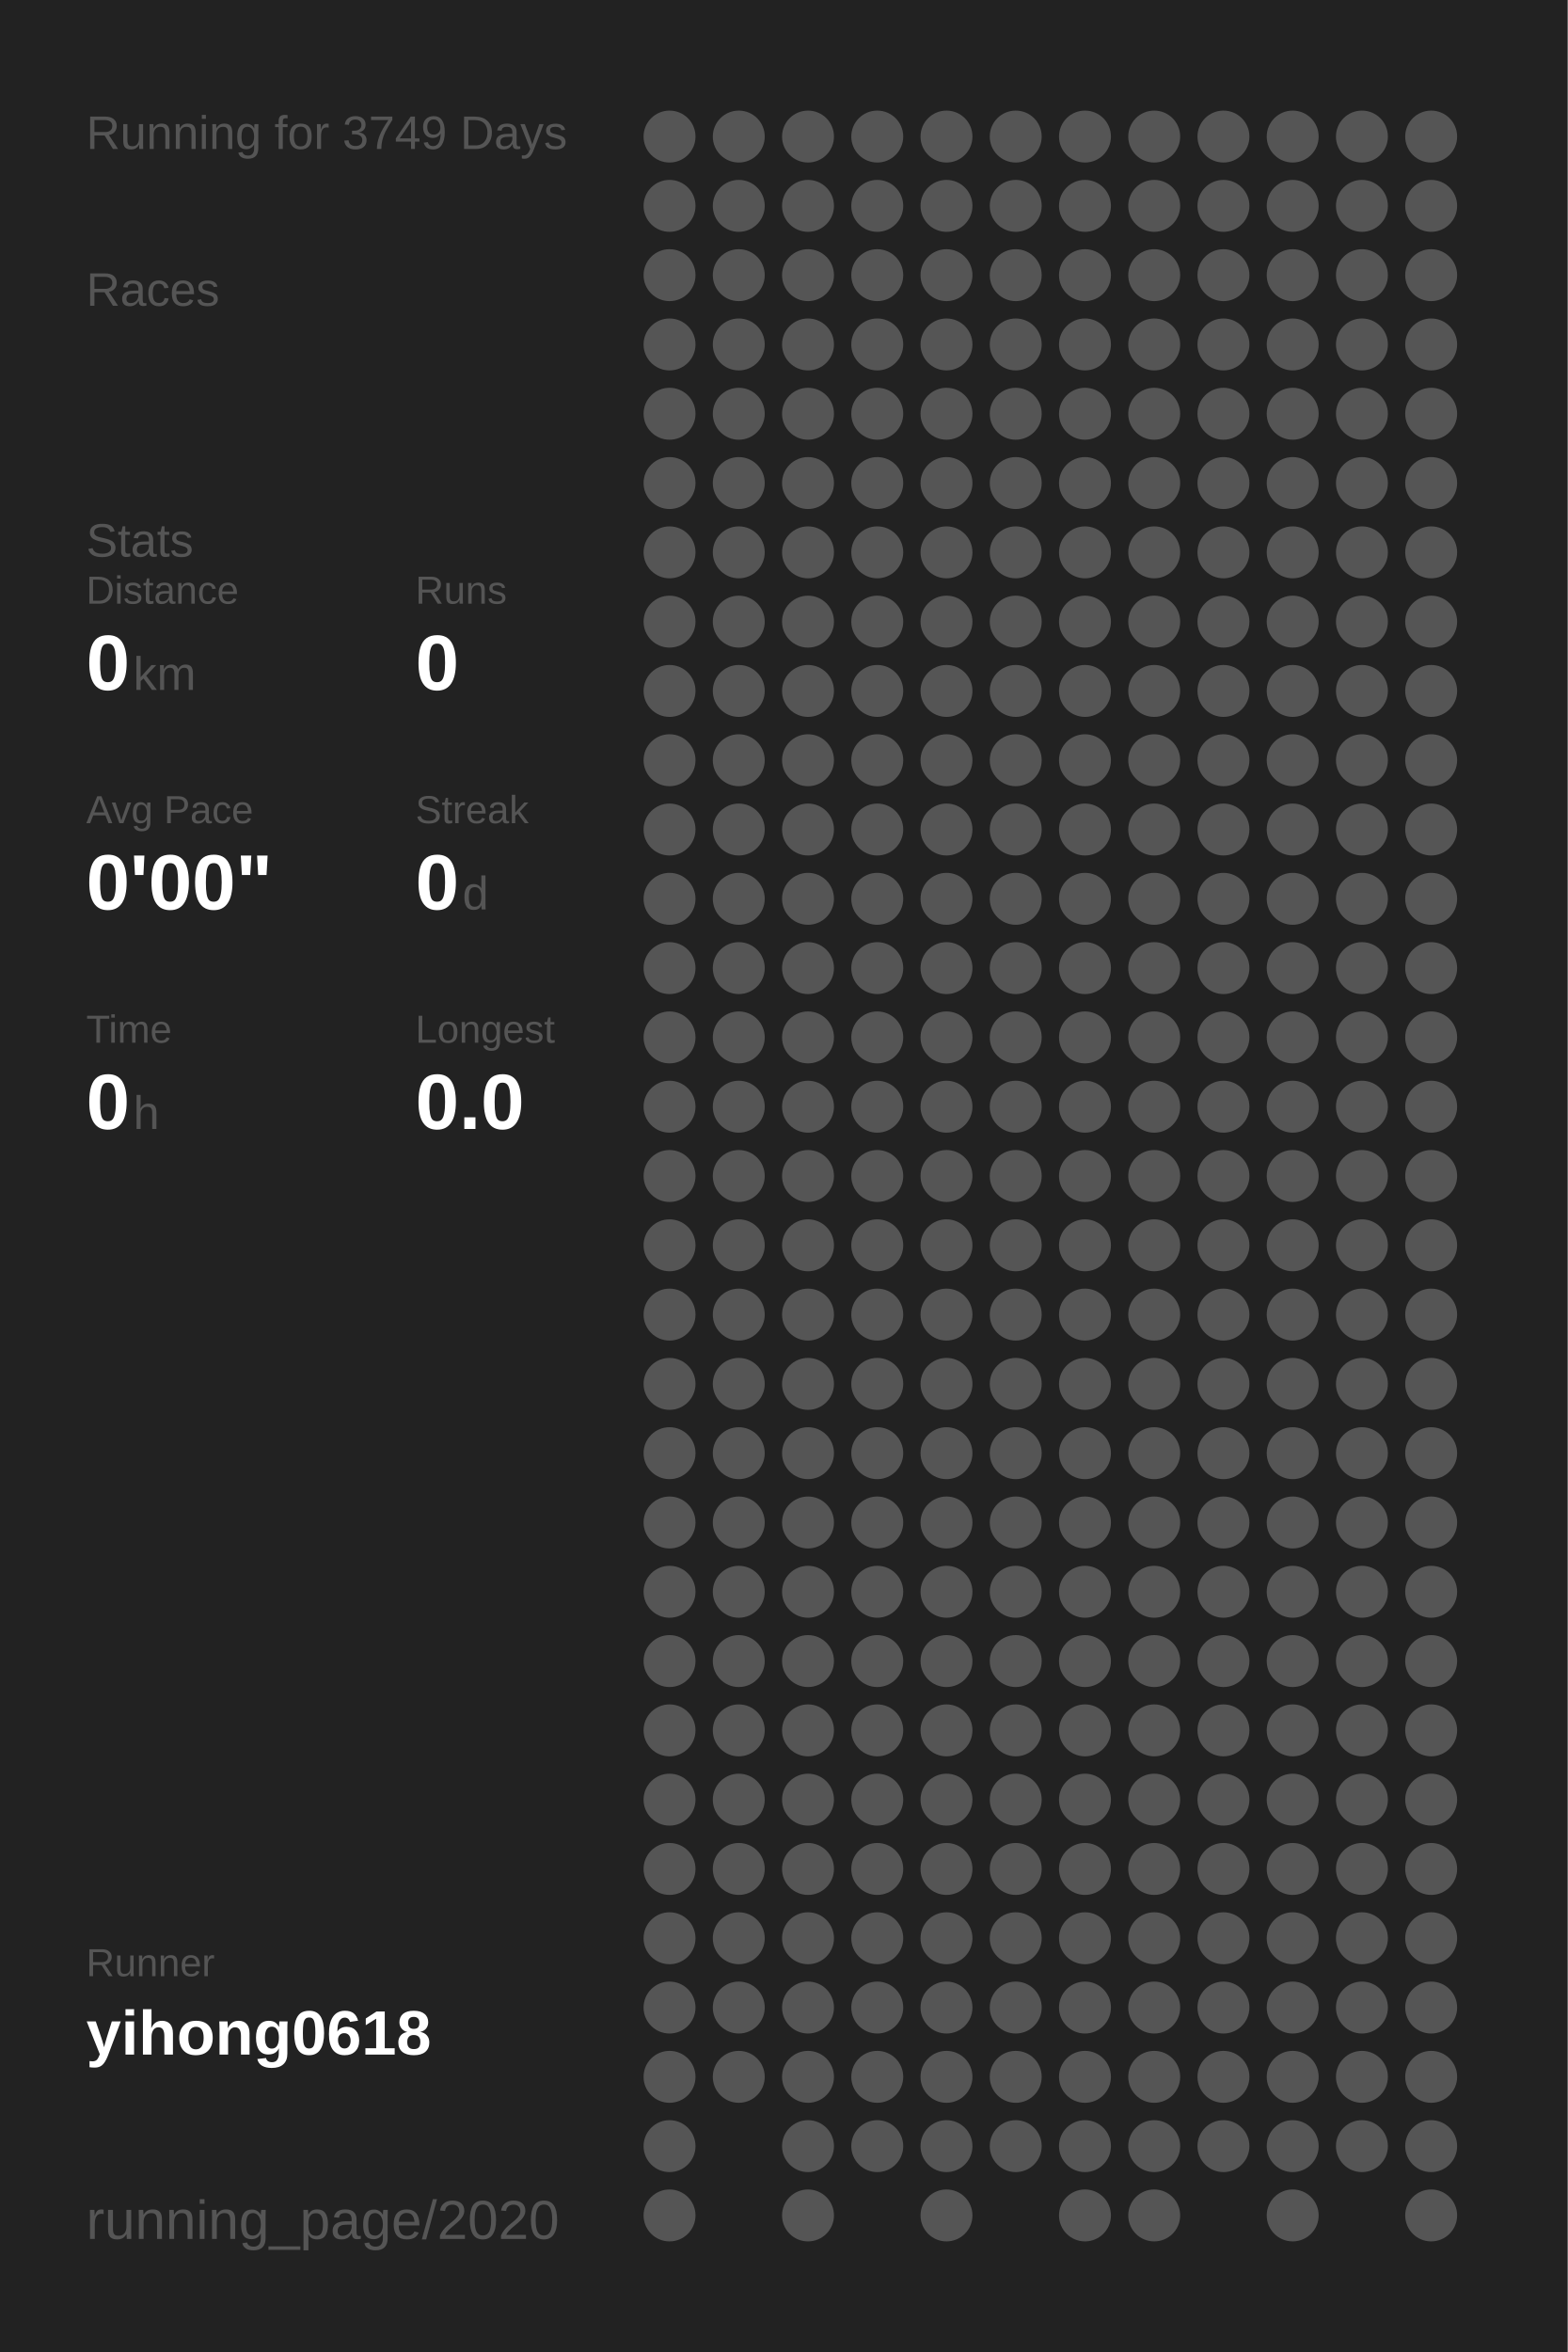
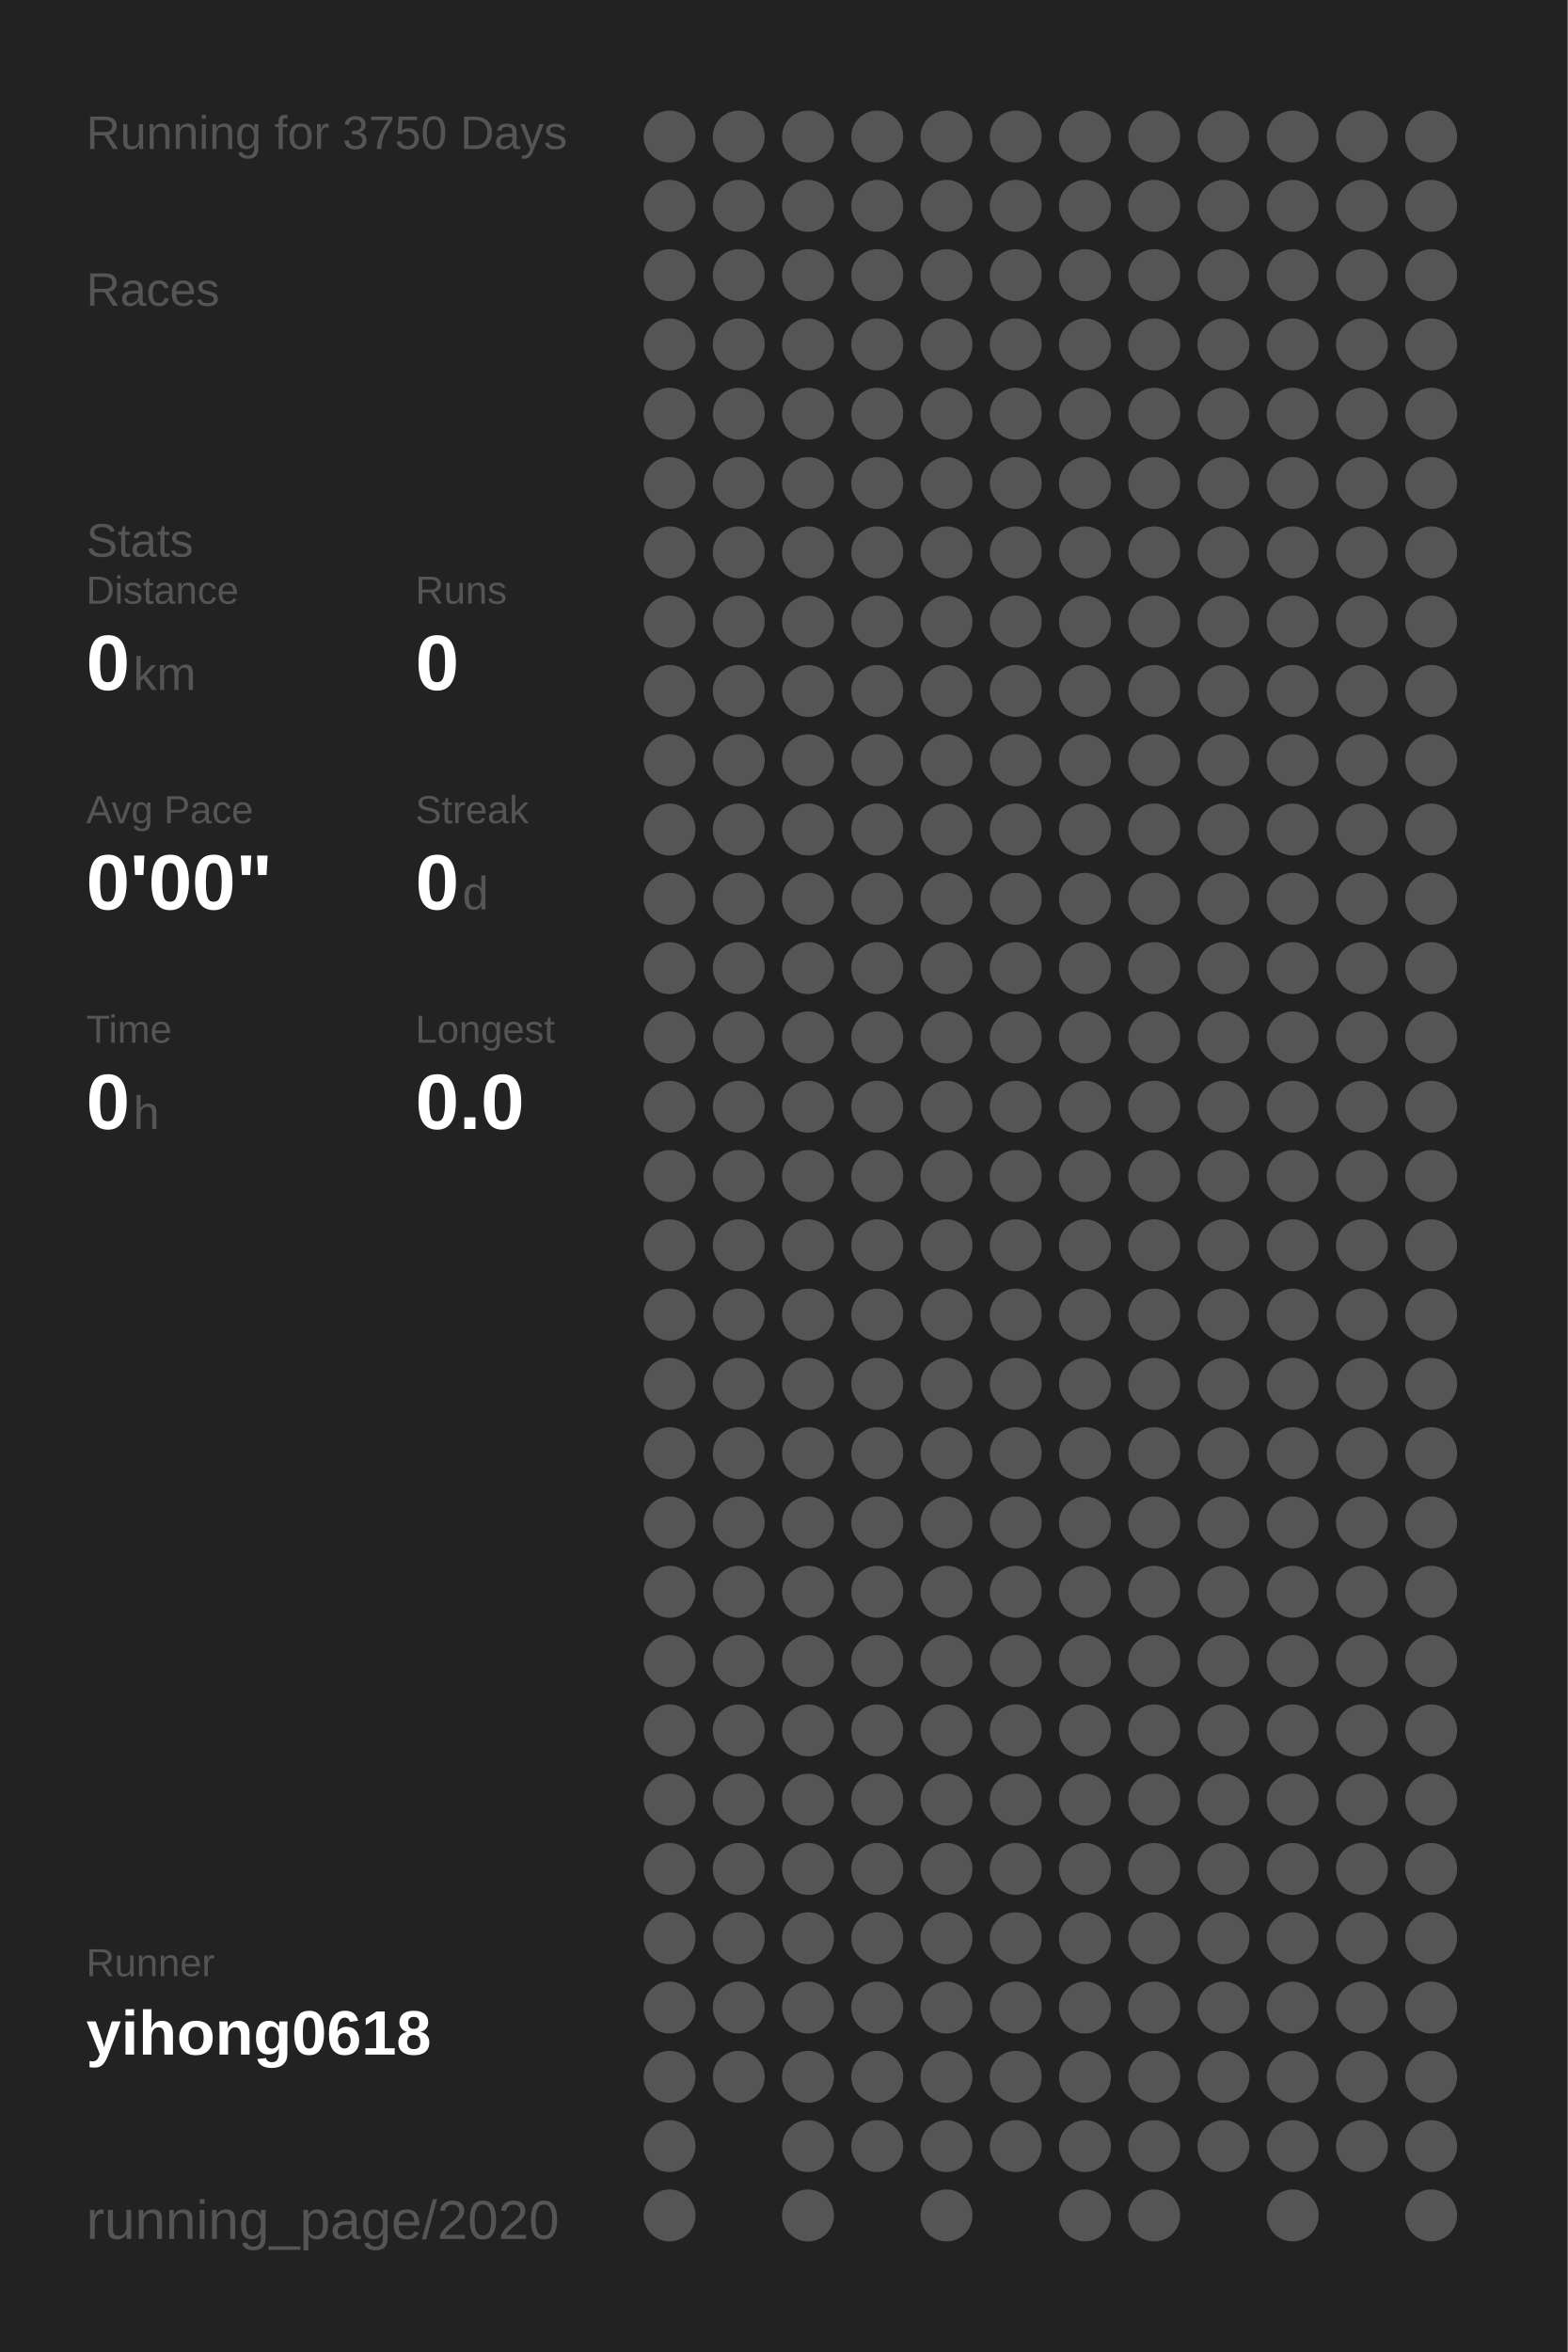
<svg xmlns="http://www.w3.org/2000/svg" baseProfile="full" height="300mm" version="1.1" viewBox="0,0,200,300" width="200mm">
  <defs />
  <rect fill="#222222" height="300" width="200" x="0" y="0" />
-   <text fill="#555555" style="font-size:6px; font-family:Arial;" x="11" y="19">Running for 3749 Days</text>
+   <text fill="#555555" style="font-size:6px; font-family:Arial;" x="11" y="19">Running for 3750 Days</text>
  <text fill="#555555" style="font-size:6px; font-family:Arial;" x="11" y="39">Races</text>
  <text fill="#555555" style="font-size:6px; font-family:Arial;" x="11" y="71">Stats</text>
  <text fill="#555555" style="font-size:5px; font-family:Arial;" x="11" y="77">Distance</text>
  <text fill="#FFFFFF" style="font-size:10px; font-family:Arial; font-weight:bold;" x="11" y="88">0</text>
  <text fill="#555555" style="font-size:6px; font-family:Arial;" x="17" y="88">km</text>
  <text fill="#555555" style="font-size:5px; font-family:Arial;" x="53" y="77">Runs</text>
  <text fill="#FFFFFF" style="font-size:10px; font-family:Arial; font-weight:bold;" x="53" y="88">0</text>
  <text fill="#555555" style="font-size:5px; font-family:Arial;" x="11" y="105">Avg Pace</text>
  <text fill="#FFFFFF" style="font-size:10px; font-family:Arial; font-weight:bold;" x="11" y="116">0'00"</text>
  <text fill="#555555" style="font-size:5px; font-family:Arial;" x="53" y="105">Streak</text>
  <text fill="#FFFFFF" style="font-size:10px; font-family:Arial; font-weight:bold;" x="53" y="116">0</text>
  <text fill="#555555" style="font-size:6px; font-family:Arial;" x="59" y="116">d</text>
  <text fill="#555555" style="font-size:5px; font-family:Arial;" x="11" y="133">Time</text>
  <text fill="#FFFFFF" style="font-size:10px; font-family:Arial; font-weight:bold;" x="11" y="144">0</text>
  <text fill="#555555" style="font-size:6px; font-family:Arial;" x="17" y="144">h</text>
  <text fill="#555555" style="font-size:5px; font-family:Arial;" x="53" y="133">Longest</text>
  <text fill="#FFFFFF" style="font-size:10px; font-family:Arial; font-weight:bold;" x="53" y="144">0.0</text>
  <text fill="#555555" style="font-size:5px; font-family:Arial;" x="11" y="252.065">Runner</text>
  <text fill="#FFFFFF" style="font-size:8px; font-family:Arial; font-weight:bold;" x="11" y="262.065">yihong0618</text>
  <text fill="#555555" style="font-size:7px; font-family:Arial;" x="11" y="285.581">running_page/2020</text>
  <circle cx="85.417" cy="17.419" fill="#555555" r="3.312" />
  <circle cx="85.417" cy="26.258" fill="#555555" r="3.312" />
  <circle cx="85.417" cy="35.097" fill="#555555" r="3.312" />
  <circle cx="85.417" cy="43.935" fill="#555555" r="3.312" />
  <circle cx="85.417" cy="52.774" fill="#555555" r="3.312" />
  <circle cx="85.417" cy="61.613" fill="#555555" r="3.312" />
  <circle cx="85.417" cy="70.452" fill="#555555" r="3.312" />
  <circle cx="85.417" cy="79.29" fill="#555555" r="3.312" />
  <circle cx="85.417" cy="88.129" fill="#555555" r="3.312" />
  <circle cx="85.417" cy="96.968" fill="#555555" r="3.312" />
  <circle cx="85.417" cy="105.806" fill="#555555" r="3.312" />
  <circle cx="85.417" cy="114.645" fill="#555555" r="3.312" />
  <circle cx="85.417" cy="123.484" fill="#555555" r="3.312" />
  <circle cx="85.417" cy="132.323" fill="#555555" r="3.312" />
  <circle cx="85.417" cy="141.161" fill="#555555" r="3.312" />
  <circle cx="85.417" cy="150" fill="#555555" r="3.312" />
  <circle cx="85.417" cy="158.839" fill="#555555" r="3.312" />
  <circle cx="85.417" cy="167.677" fill="#555555" r="3.312" />
  <circle cx="85.417" cy="176.516" fill="#555555" r="3.312" />
  <circle cx="85.417" cy="185.355" fill="#555555" r="3.312" />
  <circle cx="85.417" cy="194.194" fill="#555555" r="3.312" />
  <circle cx="85.417" cy="203.032" fill="#555555" r="3.312" />
  <circle cx="85.417" cy="211.871" fill="#555555" r="3.312" />
  <circle cx="85.417" cy="220.71" fill="#555555" r="3.312" />
  <circle cx="85.417" cy="229.548" fill="#555555" r="3.312" />
  <circle cx="85.417" cy="238.387" fill="#555555" r="3.312" />
  <circle cx="85.417" cy="247.226" fill="#555555" r="3.312" />
  <circle cx="85.417" cy="256.065" fill="#555555" r="3.312" />
  <circle cx="85.417" cy="264.903" fill="#555555" r="3.312" />
  <circle cx="85.417" cy="273.742" fill="#555555" r="3.312" />
  <circle cx="85.417" cy="282.581" fill="#555555" r="3.312" />
  <circle cx="94.25" cy="17.419" fill="#555555" r="3.312" />
  <circle cx="94.25" cy="26.258" fill="#555555" r="3.312" />
  <circle cx="94.25" cy="35.097" fill="#555555" r="3.312" />
  <circle cx="94.25" cy="43.935" fill="#555555" r="3.312" />
  <circle cx="94.25" cy="52.774" fill="#555555" r="3.312" />
  <circle cx="94.25" cy="61.613" fill="#555555" r="3.312" />
  <circle cx="94.25" cy="70.452" fill="#555555" r="3.312" />
  <circle cx="94.25" cy="79.29" fill="#555555" r="3.312" />
  <circle cx="94.25" cy="88.129" fill="#555555" r="3.312" />
  <circle cx="94.25" cy="96.968" fill="#555555" r="3.312" />
  <circle cx="94.25" cy="105.806" fill="#555555" r="3.312" />
  <circle cx="94.25" cy="114.645" fill="#555555" r="3.312" />
  <circle cx="94.25" cy="123.484" fill="#555555" r="3.312" />
  <circle cx="94.25" cy="132.323" fill="#555555" r="3.312" />
  <circle cx="94.25" cy="141.161" fill="#555555" r="3.312" />
  <circle cx="94.25" cy="150" fill="#555555" r="3.312" />
  <circle cx="94.25" cy="158.839" fill="#555555" r="3.312" />
  <circle cx="94.25" cy="167.677" fill="#555555" r="3.312" />
  <circle cx="94.25" cy="176.516" fill="#555555" r="3.312" />
  <circle cx="94.25" cy="185.355" fill="#555555" r="3.312" />
  <circle cx="94.25" cy="194.194" fill="#555555" r="3.312" />
  <circle cx="94.25" cy="203.032" fill="#555555" r="3.312" />
  <circle cx="94.25" cy="211.871" fill="#555555" r="3.312" />
  <circle cx="94.25" cy="220.71" fill="#555555" r="3.312" />
  <circle cx="94.25" cy="229.548" fill="#555555" r="3.312" />
  <circle cx="94.25" cy="238.387" fill="#555555" r="3.312" />
  <circle cx="94.25" cy="247.226" fill="#555555" r="3.312" />
  <circle cx="94.25" cy="256.065" fill="#555555" r="3.312" />
  <circle cx="94.25" cy="264.903" fill="#555555" r="3.312" />
  <circle cx="103.083" cy="17.419" fill="#555555" r="3.312" />
  <circle cx="103.083" cy="26.258" fill="#555555" r="3.312" />
  <circle cx="103.083" cy="35.097" fill="#555555" r="3.312" />
  <circle cx="103.083" cy="43.935" fill="#555555" r="3.312" />
  <circle cx="103.083" cy="52.774" fill="#555555" r="3.312" />
  <circle cx="103.083" cy="61.613" fill="#555555" r="3.312" />
  <circle cx="103.083" cy="70.452" fill="#555555" r="3.312" />
  <circle cx="103.083" cy="79.29" fill="#555555" r="3.312" />
  <circle cx="103.083" cy="88.129" fill="#555555" r="3.312" />
  <circle cx="103.083" cy="96.968" fill="#555555" r="3.312" />
  <circle cx="103.083" cy="105.806" fill="#555555" r="3.312" />
  <circle cx="103.083" cy="114.645" fill="#555555" r="3.312" />
  <circle cx="103.083" cy="123.484" fill="#555555" r="3.312" />
  <circle cx="103.083" cy="132.323" fill="#555555" r="3.312" />
  <circle cx="103.083" cy="141.161" fill="#555555" r="3.312" />
  <circle cx="103.083" cy="150" fill="#555555" r="3.312" />
  <circle cx="103.083" cy="158.839" fill="#555555" r="3.312" />
  <circle cx="103.083" cy="167.677" fill="#555555" r="3.312" />
  <circle cx="103.083" cy="176.516" fill="#555555" r="3.312" />
  <circle cx="103.083" cy="185.355" fill="#555555" r="3.312" />
  <circle cx="103.083" cy="194.194" fill="#555555" r="3.312" />
  <circle cx="103.083" cy="203.032" fill="#555555" r="3.312" />
  <circle cx="103.083" cy="211.871" fill="#555555" r="3.312" />
  <circle cx="103.083" cy="220.71" fill="#555555" r="3.312" />
  <circle cx="103.083" cy="229.548" fill="#555555" r="3.312" />
  <circle cx="103.083" cy="238.387" fill="#555555" r="3.312" />
  <circle cx="103.083" cy="247.226" fill="#555555" r="3.312" />
  <circle cx="103.083" cy="256.065" fill="#555555" r="3.312" />
  <circle cx="103.083" cy="264.903" fill="#555555" r="3.312" />
  <circle cx="103.083" cy="273.742" fill="#555555" r="3.312" />
  <circle cx="103.083" cy="282.581" fill="#555555" r="3.312" />
  <circle cx="111.917" cy="17.419" fill="#555555" r="3.312" />
  <circle cx="111.917" cy="26.258" fill="#555555" r="3.312" />
  <circle cx="111.917" cy="35.097" fill="#555555" r="3.312" />
  <circle cx="111.917" cy="43.935" fill="#555555" r="3.312" />
  <circle cx="111.917" cy="52.774" fill="#555555" r="3.312" />
  <circle cx="111.917" cy="61.613" fill="#555555" r="3.312" />
  <circle cx="111.917" cy="70.452" fill="#555555" r="3.312" />
  <circle cx="111.917" cy="79.29" fill="#555555" r="3.312" />
  <circle cx="111.917" cy="88.129" fill="#555555" r="3.312" />
  <circle cx="111.917" cy="96.968" fill="#555555" r="3.312" />
  <circle cx="111.917" cy="105.806" fill="#555555" r="3.312" />
  <circle cx="111.917" cy="114.645" fill="#555555" r="3.312" />
  <circle cx="111.917" cy="123.484" fill="#555555" r="3.312" />
  <circle cx="111.917" cy="132.323" fill="#555555" r="3.312" />
  <circle cx="111.917" cy="141.161" fill="#555555" r="3.312" />
  <circle cx="111.917" cy="150" fill="#555555" r="3.312" />
  <circle cx="111.917" cy="158.839" fill="#555555" r="3.312" />
  <circle cx="111.917" cy="167.677" fill="#555555" r="3.312" />
  <circle cx="111.917" cy="176.516" fill="#555555" r="3.312" />
  <circle cx="111.917" cy="185.355" fill="#555555" r="3.312" />
  <circle cx="111.917" cy="194.194" fill="#555555" r="3.312" />
  <circle cx="111.917" cy="203.032" fill="#555555" r="3.312" />
  <circle cx="111.917" cy="211.871" fill="#555555" r="3.312" />
  <circle cx="111.917" cy="220.71" fill="#555555" r="3.312" />
  <circle cx="111.917" cy="229.548" fill="#555555" r="3.312" />
  <circle cx="111.917" cy="238.387" fill="#555555" r="3.312" />
  <circle cx="111.917" cy="247.226" fill="#555555" r="3.312" />
  <circle cx="111.917" cy="256.065" fill="#555555" r="3.312" />
  <circle cx="111.917" cy="264.903" fill="#555555" r="3.312" />
  <circle cx="111.917" cy="273.742" fill="#555555" r="3.312" />
  <circle cx="120.75" cy="17.419" fill="#555555" r="3.312" />
  <circle cx="120.75" cy="26.258" fill="#555555" r="3.312" />
  <circle cx="120.75" cy="35.097" fill="#555555" r="3.312" />
  <circle cx="120.75" cy="43.935" fill="#555555" r="3.312" />
  <circle cx="120.75" cy="52.774" fill="#555555" r="3.312" />
  <circle cx="120.75" cy="61.613" fill="#555555" r="3.312" />
  <circle cx="120.75" cy="70.452" fill="#555555" r="3.312" />
  <circle cx="120.75" cy="79.29" fill="#555555" r="3.312" />
  <circle cx="120.75" cy="88.129" fill="#555555" r="3.312" />
  <circle cx="120.75" cy="96.968" fill="#555555" r="3.312" />
  <circle cx="120.75" cy="105.806" fill="#555555" r="3.312" />
  <circle cx="120.75" cy="114.645" fill="#555555" r="3.312" />
  <circle cx="120.75" cy="123.484" fill="#555555" r="3.312" />
  <circle cx="120.75" cy="132.323" fill="#555555" r="3.312" />
  <circle cx="120.75" cy="141.161" fill="#555555" r="3.312" />
  <circle cx="120.75" cy="150" fill="#555555" r="3.312" />
  <circle cx="120.75" cy="158.839" fill="#555555" r="3.312" />
  <circle cx="120.75" cy="167.677" fill="#555555" r="3.312" />
  <circle cx="120.75" cy="176.516" fill="#555555" r="3.312" />
  <circle cx="120.75" cy="185.355" fill="#555555" r="3.312" />
  <circle cx="120.75" cy="194.194" fill="#555555" r="3.312" />
  <circle cx="120.75" cy="203.032" fill="#555555" r="3.312" />
  <circle cx="120.75" cy="211.871" fill="#555555" r="3.312" />
  <circle cx="120.75" cy="220.71" fill="#555555" r="3.312" />
  <circle cx="120.75" cy="229.548" fill="#555555" r="3.312" />
  <circle cx="120.75" cy="238.387" fill="#555555" r="3.312" />
  <circle cx="120.75" cy="247.226" fill="#555555" r="3.312" />
  <circle cx="120.75" cy="256.065" fill="#555555" r="3.312" />
  <circle cx="120.75" cy="264.903" fill="#555555" r="3.312" />
  <circle cx="120.75" cy="273.742" fill="#555555" r="3.312" />
  <circle cx="120.75" cy="282.581" fill="#555555" r="3.312" />
  <circle cx="129.583" cy="17.419" fill="#555555" r="3.312" />
  <circle cx="129.583" cy="26.258" fill="#555555" r="3.312" />
  <circle cx="129.583" cy="35.097" fill="#555555" r="3.312" />
  <circle cx="129.583" cy="43.935" fill="#555555" r="3.312" />
  <circle cx="129.583" cy="52.774" fill="#555555" r="3.312" />
  <circle cx="129.583" cy="61.613" fill="#555555" r="3.312" />
  <circle cx="129.583" cy="70.452" fill="#555555" r="3.312" />
  <circle cx="129.583" cy="79.29" fill="#555555" r="3.312" />
  <circle cx="129.583" cy="88.129" fill="#555555" r="3.312" />
  <circle cx="129.583" cy="96.968" fill="#555555" r="3.312" />
  <circle cx="129.583" cy="105.806" fill="#555555" r="3.312" />
  <circle cx="129.583" cy="114.645" fill="#555555" r="3.312" />
  <circle cx="129.583" cy="123.484" fill="#555555" r="3.312" />
  <circle cx="129.583" cy="132.323" fill="#555555" r="3.312" />
  <circle cx="129.583" cy="141.161" fill="#555555" r="3.312" />
  <circle cx="129.583" cy="150" fill="#555555" r="3.312" />
  <circle cx="129.583" cy="158.839" fill="#555555" r="3.312" />
  <circle cx="129.583" cy="167.677" fill="#555555" r="3.312" />
  <circle cx="129.583" cy="176.516" fill="#555555" r="3.312" />
  <circle cx="129.583" cy="185.355" fill="#555555" r="3.312" />
  <circle cx="129.583" cy="194.194" fill="#555555" r="3.312" />
  <circle cx="129.583" cy="203.032" fill="#555555" r="3.312" />
  <circle cx="129.583" cy="211.871" fill="#555555" r="3.312" />
  <circle cx="129.583" cy="220.71" fill="#555555" r="3.312" />
  <circle cx="129.583" cy="229.548" fill="#555555" r="3.312" />
  <circle cx="129.583" cy="238.387" fill="#555555" r="3.312" />
  <circle cx="129.583" cy="247.226" fill="#555555" r="3.312" />
  <circle cx="129.583" cy="256.065" fill="#555555" r="3.312" />
  <circle cx="129.583" cy="264.903" fill="#555555" r="3.312" />
  <circle cx="129.583" cy="273.742" fill="#555555" r="3.312" />
  <circle cx="138.417" cy="17.419" fill="#555555" r="3.312" />
  <circle cx="138.417" cy="26.258" fill="#555555" r="3.312" />
  <circle cx="138.417" cy="35.097" fill="#555555" r="3.312" />
  <circle cx="138.417" cy="43.935" fill="#555555" r="3.312" />
  <circle cx="138.417" cy="52.774" fill="#555555" r="3.312" />
  <circle cx="138.417" cy="61.613" fill="#555555" r="3.312" />
  <circle cx="138.417" cy="70.452" fill="#555555" r="3.312" />
  <circle cx="138.417" cy="79.29" fill="#555555" r="3.312" />
  <circle cx="138.417" cy="88.129" fill="#555555" r="3.312" />
  <circle cx="138.417" cy="96.968" fill="#555555" r="3.312" />
  <circle cx="138.417" cy="105.806" fill="#555555" r="3.312" />
  <circle cx="138.417" cy="114.645" fill="#555555" r="3.312" />
  <circle cx="138.417" cy="123.484" fill="#555555" r="3.312" />
  <circle cx="138.417" cy="132.323" fill="#555555" r="3.312" />
  <circle cx="138.417" cy="141.161" fill="#555555" r="3.312" />
  <circle cx="138.417" cy="150" fill="#555555" r="3.312" />
  <circle cx="138.417" cy="158.839" fill="#555555" r="3.312" />
  <circle cx="138.417" cy="167.677" fill="#555555" r="3.312" />
  <circle cx="138.417" cy="176.516" fill="#555555" r="3.312" />
  <circle cx="138.417" cy="185.355" fill="#555555" r="3.312" />
  <circle cx="138.417" cy="194.194" fill="#555555" r="3.312" />
  <circle cx="138.417" cy="203.032" fill="#555555" r="3.312" />
  <circle cx="138.417" cy="211.871" fill="#555555" r="3.312" />
  <circle cx="138.417" cy="220.71" fill="#555555" r="3.312" />
  <circle cx="138.417" cy="229.548" fill="#555555" r="3.312" />
  <circle cx="138.417" cy="238.387" fill="#555555" r="3.312" />
  <circle cx="138.417" cy="247.226" fill="#555555" r="3.312" />
  <circle cx="138.417" cy="256.065" fill="#555555" r="3.312" />
  <circle cx="138.417" cy="264.903" fill="#555555" r="3.312" />
  <circle cx="138.417" cy="273.742" fill="#555555" r="3.312" />
  <circle cx="138.417" cy="282.581" fill="#555555" r="3.312" />
  <circle cx="147.25" cy="17.419" fill="#555555" r="3.312" />
  <circle cx="147.25" cy="26.258" fill="#555555" r="3.312" />
  <circle cx="147.25" cy="35.097" fill="#555555" r="3.312" />
  <circle cx="147.25" cy="43.935" fill="#555555" r="3.312" />
  <circle cx="147.25" cy="52.774" fill="#555555" r="3.312" />
  <circle cx="147.25" cy="61.613" fill="#555555" r="3.312" />
  <circle cx="147.25" cy="70.452" fill="#555555" r="3.312" />
  <circle cx="147.25" cy="79.29" fill="#555555" r="3.312" />
  <circle cx="147.25" cy="88.129" fill="#555555" r="3.312" />
  <circle cx="147.25" cy="96.968" fill="#555555" r="3.312" />
  <circle cx="147.25" cy="105.806" fill="#555555" r="3.312" />
  <circle cx="147.25" cy="114.645" fill="#555555" r="3.312" />
  <circle cx="147.25" cy="123.484" fill="#555555" r="3.312" />
  <circle cx="147.25" cy="132.323" fill="#555555" r="3.312" />
  <circle cx="147.25" cy="141.161" fill="#555555" r="3.312" />
  <circle cx="147.25" cy="150" fill="#555555" r="3.312" />
  <circle cx="147.25" cy="158.839" fill="#555555" r="3.312" />
  <circle cx="147.25" cy="167.677" fill="#555555" r="3.312" />
  <circle cx="147.25" cy="176.516" fill="#555555" r="3.312" />
  <circle cx="147.25" cy="185.355" fill="#555555" r="3.312" />
  <circle cx="147.25" cy="194.194" fill="#555555" r="3.312" />
  <circle cx="147.25" cy="203.032" fill="#555555" r="3.312" />
  <circle cx="147.25" cy="211.871" fill="#555555" r="3.312" />
  <circle cx="147.25" cy="220.71" fill="#555555" r="3.312" />
  <circle cx="147.25" cy="229.548" fill="#555555" r="3.312" />
  <circle cx="147.25" cy="238.387" fill="#555555" r="3.312" />
  <circle cx="147.25" cy="247.226" fill="#555555" r="3.312" />
  <circle cx="147.25" cy="256.065" fill="#555555" r="3.312" />
  <circle cx="147.25" cy="264.903" fill="#555555" r="3.312" />
  <circle cx="147.25" cy="273.742" fill="#555555" r="3.312" />
  <circle cx="147.25" cy="282.581" fill="#555555" r="3.312" />
  <circle cx="156.083" cy="17.419" fill="#555555" r="3.312" />
  <circle cx="156.083" cy="26.258" fill="#555555" r="3.312" />
  <circle cx="156.083" cy="35.097" fill="#555555" r="3.312" />
  <circle cx="156.083" cy="43.935" fill="#555555" r="3.312" />
  <circle cx="156.083" cy="52.774" fill="#555555" r="3.312" />
  <circle cx="156.083" cy="61.613" fill="#555555" r="3.312" />
  <circle cx="156.083" cy="70.452" fill="#555555" r="3.312" />
  <circle cx="156.083" cy="79.29" fill="#555555" r="3.312" />
  <circle cx="156.083" cy="88.129" fill="#555555" r="3.312" />
  <circle cx="156.083" cy="96.968" fill="#555555" r="3.312" />
  <circle cx="156.083" cy="105.806" fill="#555555" r="3.312" />
  <circle cx="156.083" cy="114.645" fill="#555555" r="3.312" />
  <circle cx="156.083" cy="123.484" fill="#555555" r="3.312" />
  <circle cx="156.083" cy="132.323" fill="#555555" r="3.312" />
  <circle cx="156.083" cy="141.161" fill="#555555" r="3.312" />
  <circle cx="156.083" cy="150" fill="#555555" r="3.312" />
  <circle cx="156.083" cy="158.839" fill="#555555" r="3.312" />
  <circle cx="156.083" cy="167.677" fill="#555555" r="3.312" />
  <circle cx="156.083" cy="176.516" fill="#555555" r="3.312" />
  <circle cx="156.083" cy="185.355" fill="#555555" r="3.312" />
  <circle cx="156.083" cy="194.194" fill="#555555" r="3.312" />
  <circle cx="156.083" cy="203.032" fill="#555555" r="3.312" />
  <circle cx="156.083" cy="211.871" fill="#555555" r="3.312" />
  <circle cx="156.083" cy="220.71" fill="#555555" r="3.312" />
  <circle cx="156.083" cy="229.548" fill="#555555" r="3.312" />
  <circle cx="156.083" cy="238.387" fill="#555555" r="3.312" />
  <circle cx="156.083" cy="247.226" fill="#555555" r="3.312" />
  <circle cx="156.083" cy="256.065" fill="#555555" r="3.312" />
  <circle cx="156.083" cy="264.903" fill="#555555" r="3.312" />
  <circle cx="156.083" cy="273.742" fill="#555555" r="3.312" />
  <circle cx="164.917" cy="17.419" fill="#555555" r="3.312" />
  <circle cx="164.917" cy="26.258" fill="#555555" r="3.312" />
  <circle cx="164.917" cy="35.097" fill="#555555" r="3.312" />
  <circle cx="164.917" cy="43.935" fill="#555555" r="3.312" />
  <circle cx="164.917" cy="52.774" fill="#555555" r="3.312" />
  <circle cx="164.917" cy="61.613" fill="#555555" r="3.312" />
  <circle cx="164.917" cy="70.452" fill="#555555" r="3.312" />
  <circle cx="164.917" cy="79.29" fill="#555555" r="3.312" />
  <circle cx="164.917" cy="88.129" fill="#555555" r="3.312" />
  <circle cx="164.917" cy="96.968" fill="#555555" r="3.312" />
  <circle cx="164.917" cy="105.806" fill="#555555" r="3.312" />
  <circle cx="164.917" cy="114.645" fill="#555555" r="3.312" />
  <circle cx="164.917" cy="123.484" fill="#555555" r="3.312" />
  <circle cx="164.917" cy="132.323" fill="#555555" r="3.312" />
  <circle cx="164.917" cy="141.161" fill="#555555" r="3.312" />
  <circle cx="164.917" cy="150" fill="#555555" r="3.312" />
  <circle cx="164.917" cy="158.839" fill="#555555" r="3.312" />
  <circle cx="164.917" cy="167.677" fill="#555555" r="3.312" />
  <circle cx="164.917" cy="176.516" fill="#555555" r="3.312" />
  <circle cx="164.917" cy="185.355" fill="#555555" r="3.312" />
  <circle cx="164.917" cy="194.194" fill="#555555" r="3.312" />
  <circle cx="164.917" cy="203.032" fill="#555555" r="3.312" />
  <circle cx="164.917" cy="211.871" fill="#555555" r="3.312" />
  <circle cx="164.917" cy="220.71" fill="#555555" r="3.312" />
  <circle cx="164.917" cy="229.548" fill="#555555" r="3.312" />
  <circle cx="164.917" cy="238.387" fill="#555555" r="3.312" />
  <circle cx="164.917" cy="247.226" fill="#555555" r="3.312" />
  <circle cx="164.917" cy="256.065" fill="#555555" r="3.312" />
  <circle cx="164.917" cy="264.903" fill="#555555" r="3.312" />
  <circle cx="164.917" cy="273.742" fill="#555555" r="3.312" />
  <circle cx="164.917" cy="282.581" fill="#555555" r="3.312" />
  <circle cx="173.75" cy="17.419" fill="#555555" r="3.312" />
  <circle cx="173.75" cy="26.258" fill="#555555" r="3.312" />
  <circle cx="173.75" cy="35.097" fill="#555555" r="3.312" />
  <circle cx="173.75" cy="43.935" fill="#555555" r="3.312" />
  <circle cx="173.75" cy="52.774" fill="#555555" r="3.312" />
  <circle cx="173.75" cy="61.613" fill="#555555" r="3.312" />
  <circle cx="173.75" cy="70.452" fill="#555555" r="3.312" />
  <circle cx="173.75" cy="79.29" fill="#555555" r="3.312" />
  <circle cx="173.75" cy="88.129" fill="#555555" r="3.312" />
  <circle cx="173.75" cy="96.968" fill="#555555" r="3.312" />
  <circle cx="173.75" cy="105.806" fill="#555555" r="3.312" />
  <circle cx="173.75" cy="114.645" fill="#555555" r="3.312" />
  <circle cx="173.75" cy="123.484" fill="#555555" r="3.312" />
  <circle cx="173.75" cy="132.323" fill="#555555" r="3.312" />
  <circle cx="173.75" cy="141.161" fill="#555555" r="3.312" />
  <circle cx="173.75" cy="150" fill="#555555" r="3.312" />
  <circle cx="173.75" cy="158.839" fill="#555555" r="3.312" />
  <circle cx="173.75" cy="167.677" fill="#555555" r="3.312" />
  <circle cx="173.75" cy="176.516" fill="#555555" r="3.312" />
  <circle cx="173.75" cy="185.355" fill="#555555" r="3.312" />
  <circle cx="173.75" cy="194.194" fill="#555555" r="3.312" />
  <circle cx="173.75" cy="203.032" fill="#555555" r="3.312" />
  <circle cx="173.75" cy="211.871" fill="#555555" r="3.312" />
  <circle cx="173.75" cy="220.71" fill="#555555" r="3.312" />
  <circle cx="173.75" cy="229.548" fill="#555555" r="3.312" />
  <circle cx="173.75" cy="238.387" fill="#555555" r="3.312" />
  <circle cx="173.75" cy="247.226" fill="#555555" r="3.312" />
  <circle cx="173.75" cy="256.065" fill="#555555" r="3.312" />
  <circle cx="173.75" cy="264.903" fill="#555555" r="3.312" />
  <circle cx="173.75" cy="273.742" fill="#555555" r="3.312" />
  <circle cx="182.583" cy="17.419" fill="#555555" r="3.312" />
  <circle cx="182.583" cy="26.258" fill="#555555" r="3.312" />
  <circle cx="182.583" cy="35.097" fill="#555555" r="3.312" />
  <circle cx="182.583" cy="43.935" fill="#555555" r="3.312" />
  <circle cx="182.583" cy="52.774" fill="#555555" r="3.312" />
  <circle cx="182.583" cy="61.613" fill="#555555" r="3.312" />
  <circle cx="182.583" cy="70.452" fill="#555555" r="3.312" />
  <circle cx="182.583" cy="79.29" fill="#555555" r="3.312" />
  <circle cx="182.583" cy="88.129" fill="#555555" r="3.312" />
  <circle cx="182.583" cy="96.968" fill="#555555" r="3.312" />
  <circle cx="182.583" cy="105.806" fill="#555555" r="3.312" />
  <circle cx="182.583" cy="114.645" fill="#555555" r="3.312" />
  <circle cx="182.583" cy="123.484" fill="#555555" r="3.312" />
  <circle cx="182.583" cy="132.323" fill="#555555" r="3.312" />
  <circle cx="182.583" cy="141.161" fill="#555555" r="3.312" />
  <circle cx="182.583" cy="150" fill="#555555" r="3.312" />
  <circle cx="182.583" cy="158.839" fill="#555555" r="3.312" />
  <circle cx="182.583" cy="167.677" fill="#555555" r="3.312" />
  <circle cx="182.583" cy="176.516" fill="#555555" r="3.312" />
  <circle cx="182.583" cy="185.355" fill="#555555" r="3.312" />
  <circle cx="182.583" cy="194.194" fill="#555555" r="3.312" />
  <circle cx="182.583" cy="203.032" fill="#555555" r="3.312" />
  <circle cx="182.583" cy="211.871" fill="#555555" r="3.312" />
  <circle cx="182.583" cy="220.71" fill="#555555" r="3.312" />
  <circle cx="182.583" cy="229.548" fill="#555555" r="3.312" />
  <circle cx="182.583" cy="238.387" fill="#555555" r="3.312" />
  <circle cx="182.583" cy="247.226" fill="#555555" r="3.312" />
  <circle cx="182.583" cy="256.065" fill="#555555" r="3.312" />
  <circle cx="182.583" cy="264.903" fill="#555555" r="3.312" />
  <circle cx="182.583" cy="273.742" fill="#555555" r="3.312" />
  <circle cx="182.583" cy="282.581" fill="#555555" r="3.312" />
</svg>
